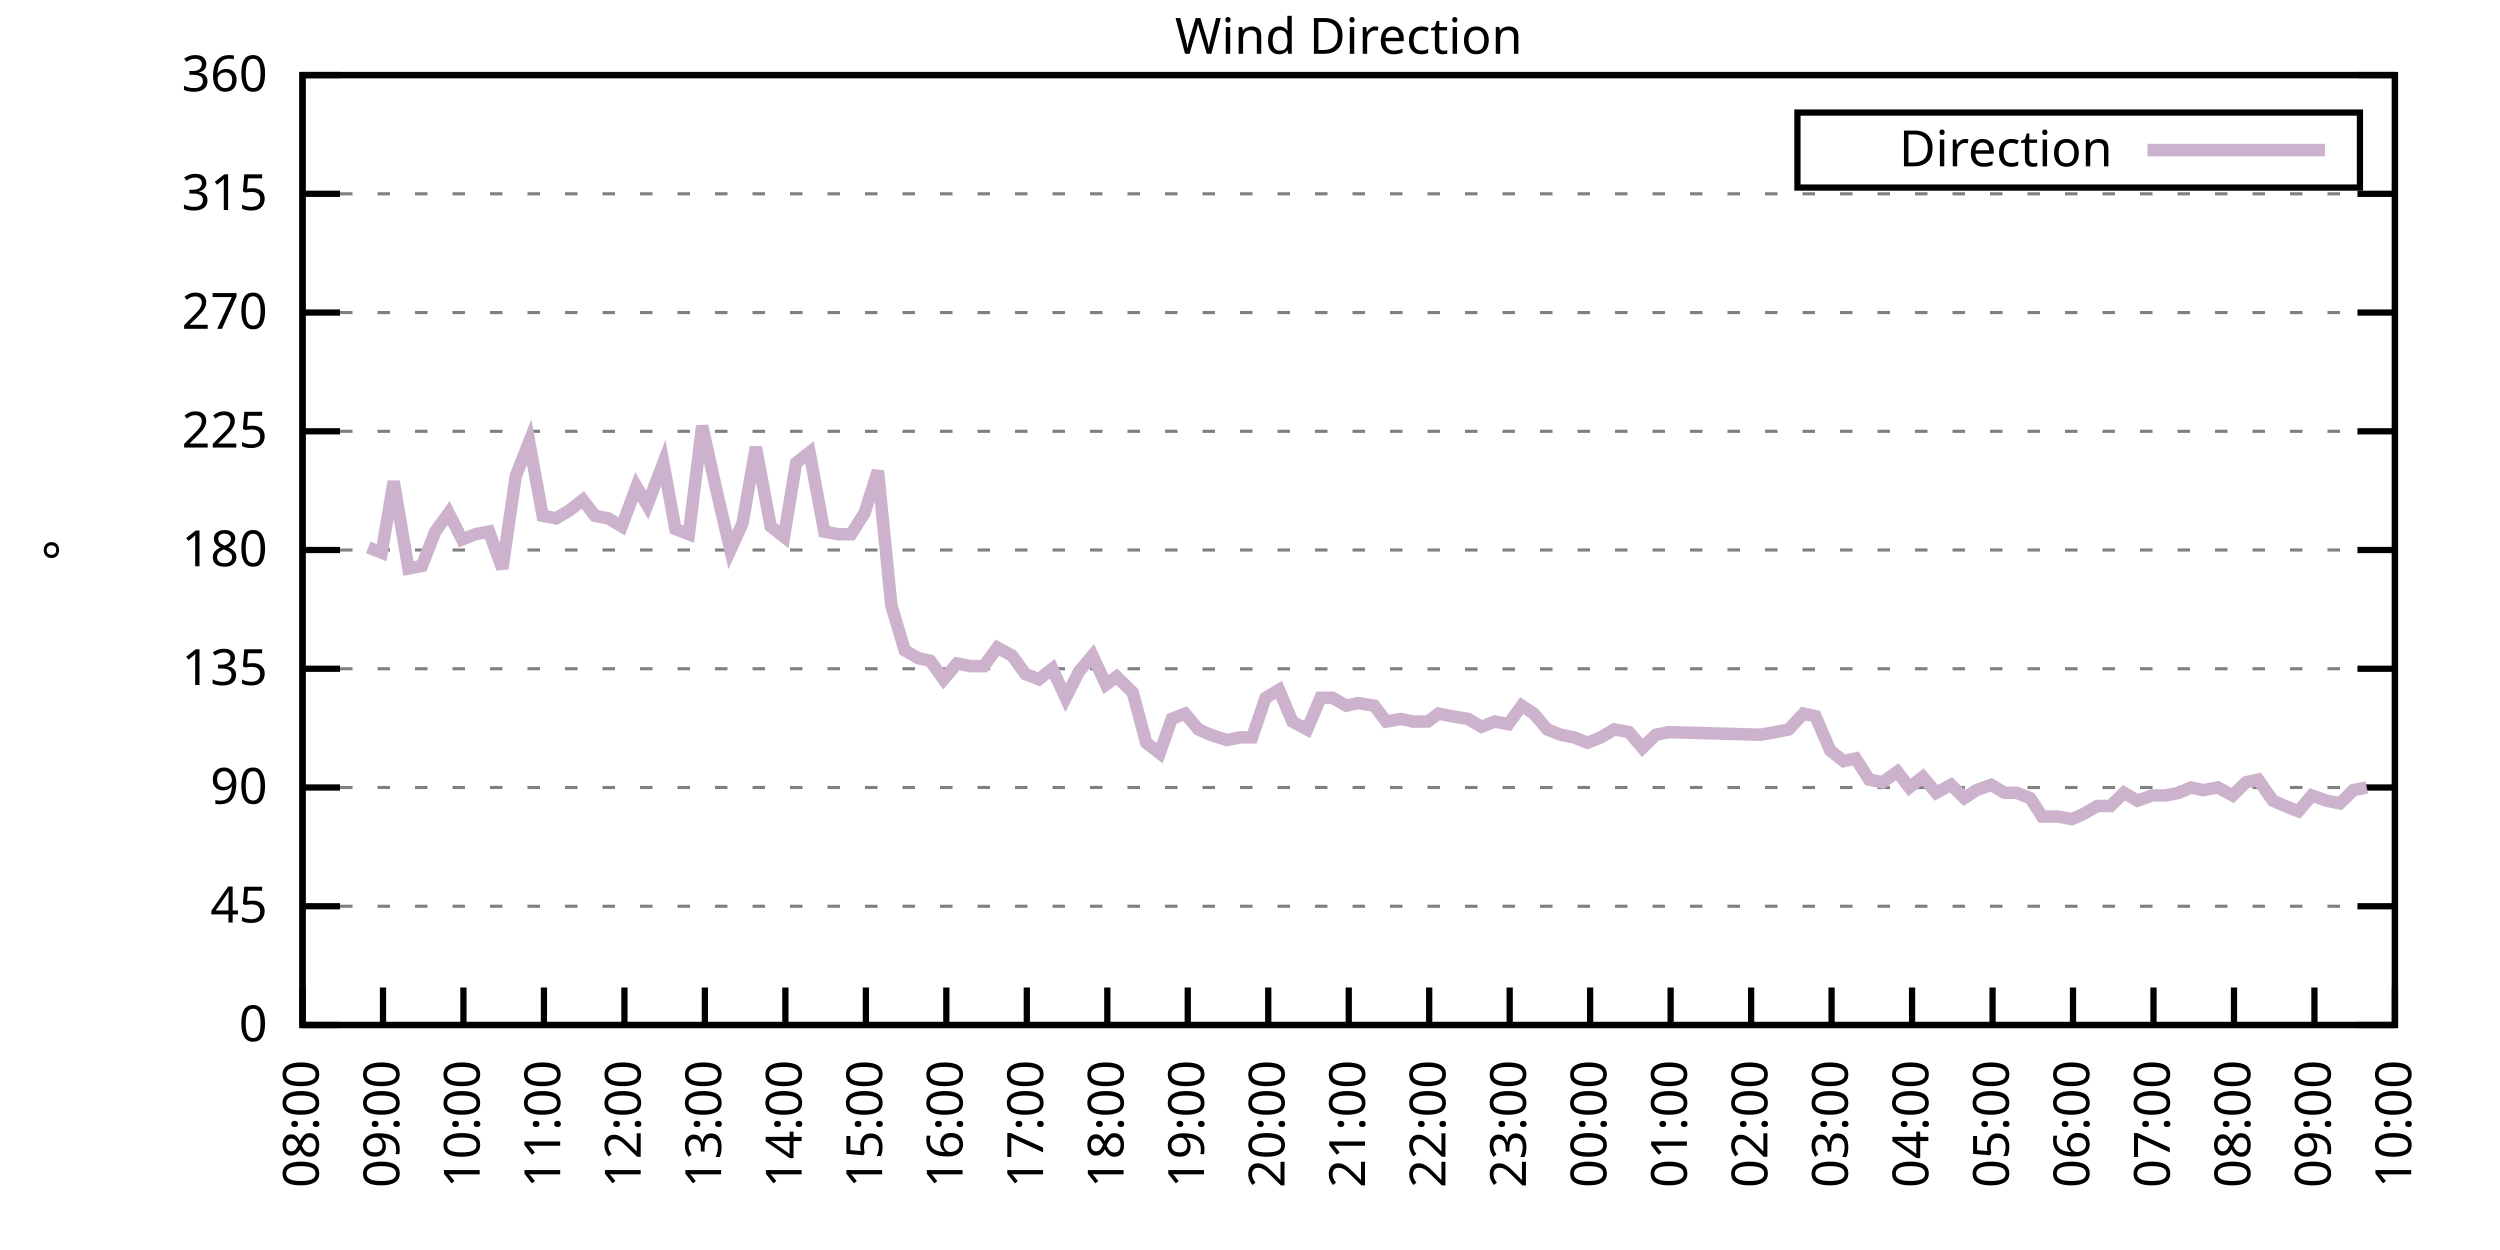
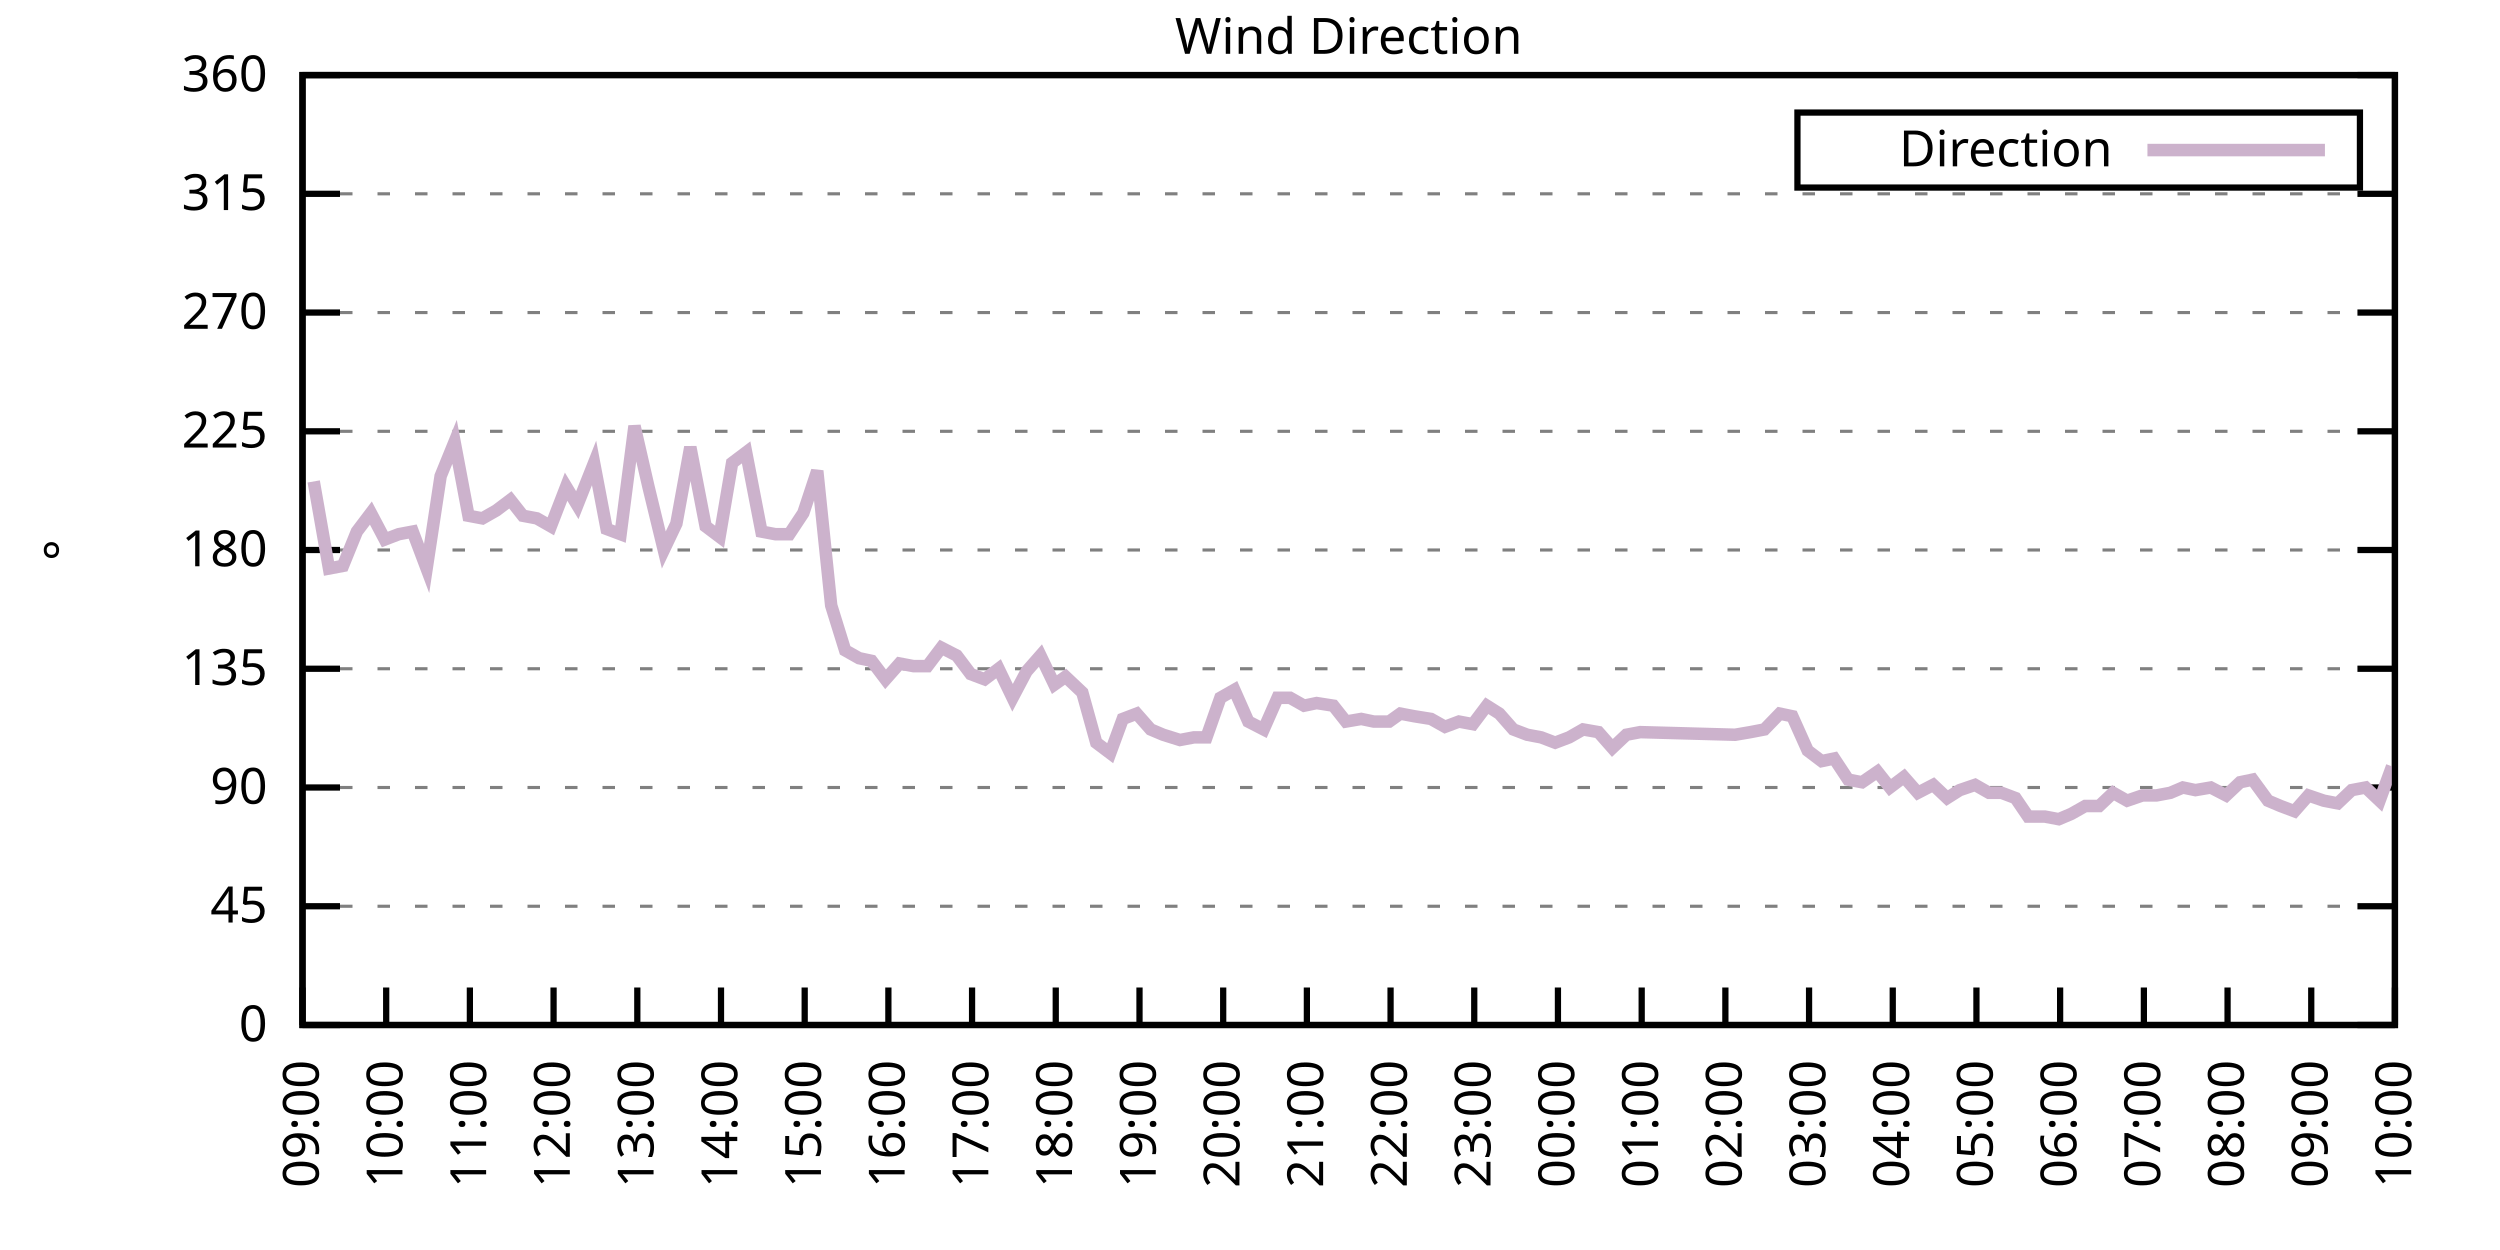
<svg xmlns="http://www.w3.org/2000/svg" xmlns:xlink="http://www.w3.org/1999/xlink" width="400" height="200" viewBox="0 0 400 200">
  <g id="gnuplot_canvas">
    <rect x="0" y="0" width="400" height="200" fill="none" />
    <defs>
      <circle id="gpDot" r="0.5" stroke-width="0.5" stroke="currentColor" />
      <path id="gpPt0" stroke-width="0.333" stroke="currentColor" d="M-1,0 h2 M0,-1 v2" />
      <path id="gpPt1" stroke-width="0.333" stroke="currentColor" d="M-1,-1 L1,1 M1,-1 L-1,1" />
      <path id="gpPt2" stroke-width="0.333" stroke="currentColor" d="M-1,0 L1,0 M0,-1 L0,1 M-1,-1 L1,1 M-1,1 L1,-1" />
      <rect id="gpPt3" stroke-width="0.333" stroke="currentColor" x="-1" y="-1" width="2" height="2" />
      <rect id="gpPt4" stroke-width="0.333" stroke="currentColor" fill="currentColor" x="-1" y="-1" width="2" height="2" />
      <circle id="gpPt5" stroke-width="0.333" stroke="currentColor" cx="0" cy="0" r="1" />
      <use xlink:href="#gpPt5" id="gpPt6" fill="currentColor" stroke="none" />
      <path id="gpPt7" stroke-width="0.333" stroke="currentColor" d="M0,-1.33 L-1.33,0.67 L1.33,0.67 z" />
      <use xlink:href="#gpPt7" id="gpPt8" fill="currentColor" stroke="none" />
      <use xlink:href="#gpPt7" id="gpPt9" stroke="currentColor" transform="rotate(180)" />
      <use xlink:href="#gpPt9" id="gpPt10" fill="currentColor" stroke="none" />
      <use xlink:href="#gpPt3" id="gpPt11" stroke="currentColor" transform="rotate(45)" />
      <use xlink:href="#gpPt11" id="gpPt12" fill="currentColor" stroke="none" />
      <path id="gpPt13" stroke-width="0.333" stroke="currentColor" d="M0,1.330 L1.265,0.411 L0.782,-1.067 L-0.782,-1.076 L-1.265,0.411 z" />
      <use xlink:href="#gpPt13" id="gpPt14" fill="currentColor" stroke="none" />
      <filter id="textbox" filterUnits="objectBoundingBox" x="0" y="0" height="1" width="1">
        <feFlood flood-color="white" flood-opacity="1" result="bgnd" />
        <feComposite in="SourceGraphic" in2="bgnd" operator="atop" />
      </filter>
      <filter id="greybox" filterUnits="objectBoundingBox" x="0" y="0" height="1" width="1">
        <feFlood flood-color="lightgrey" flood-opacity="1" result="grey" />
        <feComposite in="SourceGraphic" in2="grey" operator="atop" />
      </filter>
    </defs>
    <g fill="none" color="white" stroke="currentColor" stroke-width="1.00" stroke-linecap="butt" stroke-linejoin="miter">
</g>
    <g fill="none" color="black" stroke="currentColor" stroke-width="1.00" stroke-linecap="butt" stroke-linejoin="miter">
      <g stroke="none" shape-rendering="crispEdges">
        <polygon fill="rgb(255, 255, 255)" points="48.40,164.00 383.18,164.00 383.18,12.02 48.40,12.02 " />
      </g>
    </g>
    <g fill="none" color="black" stroke="currentColor" stroke-width="1.00" stroke-linecap="butt" stroke-linejoin="miter">
</g>
    <g fill="none" color="black" stroke="black" stroke-width="0.50" stroke-linecap="butt" stroke-linejoin="miter">
</g>
    <g fill="none" color="gray" stroke="currentColor" stroke-width="0.50" stroke-linecap="butt" stroke-linejoin="miter">
      <path stroke="gray" stroke-dasharray="2,4" class="gridline" d="M48.40,164.00 L383.19,164.00  " />
    </g>
    <g fill="none" color="gray" stroke="gray" stroke-width="1.00" stroke-linecap="butt" stroke-linejoin="miter">
</g>
    <g fill="none" color="black" stroke="currentColor" stroke-width="1.00" stroke-linecap="butt" stroke-linejoin="miter">
      <path stroke="black" d="M48.40,164.00 L54.40,164.00 M383.19,164.00 L377.19,164.00  " />
      <g transform="translate(42.80,166.60)" stroke="none" fill="black" font-family="Sans" font-size="8.00" text-anchor="end">
        <text>
          <tspan font-family="Sans"> 0</tspan>
        </text>
      </g>
    </g>
    <g fill="none" color="black" stroke="currentColor" stroke-width="1.00" stroke-linecap="butt" stroke-linejoin="miter">
</g>
    <g fill="none" color="black" stroke="black" stroke-width="0.50" stroke-linecap="butt" stroke-linejoin="miter">
</g>
    <g fill="none" color="gray" stroke="currentColor" stroke-width="0.50" stroke-linecap="butt" stroke-linejoin="miter">
      <path stroke="gray" stroke-dasharray="2,4" class="gridline" d="M48.40,145.00 L383.19,145.00  " />
    </g>
    <g fill="none" color="gray" stroke="gray" stroke-width="1.00" stroke-linecap="butt" stroke-linejoin="miter">
</g>
    <g fill="none" color="black" stroke="currentColor" stroke-width="1.00" stroke-linecap="butt" stroke-linejoin="miter">
      <path stroke="black" d="M48.40,145.00 L54.40,145.00 M383.19,145.00 L377.19,145.00  " />
      <g transform="translate(42.80,147.60)" stroke="none" fill="black" font-family="Sans" font-size="8.00" text-anchor="end">
        <text>
          <tspan font-family="Sans"> 45</tspan>
        </text>
      </g>
    </g>
    <g fill="none" color="black" stroke="currentColor" stroke-width="1.00" stroke-linecap="butt" stroke-linejoin="miter">
</g>
    <g fill="none" color="black" stroke="black" stroke-width="0.50" stroke-linecap="butt" stroke-linejoin="miter">
</g>
    <g fill="none" color="gray" stroke="currentColor" stroke-width="0.50" stroke-linecap="butt" stroke-linejoin="miter">
      <path stroke="gray" stroke-dasharray="2,4" class="gridline" d="M48.40,126.00 L383.19,126.00  " />
    </g>
    <g fill="none" color="gray" stroke="gray" stroke-width="1.00" stroke-linecap="butt" stroke-linejoin="miter">
</g>
    <g fill="none" color="black" stroke="currentColor" stroke-width="1.00" stroke-linecap="butt" stroke-linejoin="miter">
      <path stroke="black" d="M48.40,126.00 L54.40,126.00 M383.19,126.00 L377.19,126.00  " />
      <g transform="translate(42.80,128.60)" stroke="none" fill="black" font-family="Sans" font-size="8.00" text-anchor="end">
        <text>
          <tspan font-family="Sans"> 90</tspan>
        </text>
      </g>
    </g>
    <g fill="none" color="black" stroke="currentColor" stroke-width="1.00" stroke-linecap="butt" stroke-linejoin="miter">
</g>
    <g fill="none" color="black" stroke="black" stroke-width="0.50" stroke-linecap="butt" stroke-linejoin="miter">
</g>
    <g fill="none" color="gray" stroke="currentColor" stroke-width="0.50" stroke-linecap="butt" stroke-linejoin="miter">
      <path stroke="gray" stroke-dasharray="2,4" class="gridline" d="M48.40,107.00 L383.19,107.00  " />
    </g>
    <g fill="none" color="gray" stroke="gray" stroke-width="1.00" stroke-linecap="butt" stroke-linejoin="miter">
</g>
    <g fill="none" color="black" stroke="currentColor" stroke-width="1.00" stroke-linecap="butt" stroke-linejoin="miter">
      <path stroke="black" d="M48.40,107.00 L54.40,107.00 M383.19,107.00 L377.19,107.00  " />
      <g transform="translate(42.80,109.60)" stroke="none" fill="black" font-family="Sans" font-size="8.00" text-anchor="end">
        <text>
          <tspan font-family="Sans"> 135</tspan>
        </text>
      </g>
    </g>
    <g fill="none" color="black" stroke="currentColor" stroke-width="1.00" stroke-linecap="butt" stroke-linejoin="miter">
</g>
    <g fill="none" color="black" stroke="black" stroke-width="0.50" stroke-linecap="butt" stroke-linejoin="miter">
</g>
    <g fill="none" color="gray" stroke="currentColor" stroke-width="0.50" stroke-linecap="butt" stroke-linejoin="miter">
      <path stroke="gray" stroke-dasharray="2,4" class="gridline" d="M48.40,88.00 L383.19,88.00  " />
    </g>
    <g fill="none" color="gray" stroke="gray" stroke-width="1.00" stroke-linecap="butt" stroke-linejoin="miter">
</g>
    <g fill="none" color="black" stroke="currentColor" stroke-width="1.00" stroke-linecap="butt" stroke-linejoin="miter">
      <path stroke="black" d="M48.40,88.00 L54.40,88.00 M383.19,88.00 L377.19,88.00  " />
      <g transform="translate(42.80,90.60)" stroke="none" fill="black" font-family="Sans" font-size="8.00" text-anchor="end">
        <text>
          <tspan font-family="Sans"> 180</tspan>
        </text>
      </g>
    </g>
    <g fill="none" color="black" stroke="currentColor" stroke-width="1.00" stroke-linecap="butt" stroke-linejoin="miter">
</g>
    <g fill="none" color="black" stroke="black" stroke-width="0.50" stroke-linecap="butt" stroke-linejoin="miter">
</g>
    <g fill="none" color="gray" stroke="currentColor" stroke-width="0.50" stroke-linecap="butt" stroke-linejoin="miter">
      <path stroke="gray" stroke-dasharray="2,4" class="gridline" d="M48.40,69.01 L383.19,69.01  " />
    </g>
    <g fill="none" color="gray" stroke="gray" stroke-width="1.00" stroke-linecap="butt" stroke-linejoin="miter">
</g>
    <g fill="none" color="black" stroke="currentColor" stroke-width="1.00" stroke-linecap="butt" stroke-linejoin="miter">
      <path stroke="black" d="M48.40,69.01 L54.40,69.01 M383.19,69.01 L377.19,69.01  " />
      <g transform="translate(42.80,71.61)" stroke="none" fill="black" font-family="Sans" font-size="8.00" text-anchor="end">
        <text>
          <tspan font-family="Sans"> 225</tspan>
        </text>
      </g>
    </g>
    <g fill="none" color="black" stroke="currentColor" stroke-width="1.00" stroke-linecap="butt" stroke-linejoin="miter">
</g>
    <g fill="none" color="black" stroke="black" stroke-width="0.50" stroke-linecap="butt" stroke-linejoin="miter">
</g>
    <g fill="none" color="gray" stroke="currentColor" stroke-width="0.50" stroke-linecap="butt" stroke-linejoin="miter">
      <path stroke="gray" stroke-dasharray="2,4" class="gridline" d="M48.40,50.01 L383.19,50.01  " />
    </g>
    <g fill="none" color="gray" stroke="gray" stroke-width="1.00" stroke-linecap="butt" stroke-linejoin="miter">
</g>
    <g fill="none" color="black" stroke="currentColor" stroke-width="1.00" stroke-linecap="butt" stroke-linejoin="miter">
      <path stroke="black" d="M48.40,50.01 L54.40,50.01 M383.19,50.01 L377.19,50.01  " />
      <g transform="translate(42.80,52.61)" stroke="none" fill="black" font-family="Sans" font-size="8.00" text-anchor="end">
        <text>
          <tspan font-family="Sans"> 270</tspan>
        </text>
      </g>
    </g>
    <g fill="none" color="black" stroke="currentColor" stroke-width="1.00" stroke-linecap="butt" stroke-linejoin="miter">
</g>
    <g fill="none" color="black" stroke="black" stroke-width="0.50" stroke-linecap="butt" stroke-linejoin="miter">
</g>
    <g fill="none" color="gray" stroke="currentColor" stroke-width="0.50" stroke-linecap="butt" stroke-linejoin="miter">
      <path stroke="gray" stroke-dasharray="2,4" class="gridline" d="M48.40,31.01 L383.19,31.01  " />
    </g>
    <g fill="none" color="gray" stroke="gray" stroke-width="1.00" stroke-linecap="butt" stroke-linejoin="miter">
</g>
    <g fill="none" color="black" stroke="currentColor" stroke-width="1.00" stroke-linecap="butt" stroke-linejoin="miter">
      <path stroke="black" d="M48.40,31.01 L54.40,31.01 M383.19,31.01 L377.19,31.01  " />
      <g transform="translate(42.80,33.61)" stroke="none" fill="black" font-family="Sans" font-size="8.00" text-anchor="end">
        <text>
          <tspan font-family="Sans"> 315</tspan>
        </text>
      </g>
    </g>
    <g fill="none" color="black" stroke="currentColor" stroke-width="1.00" stroke-linecap="butt" stroke-linejoin="miter">
</g>
    <g fill="none" color="black" stroke="black" stroke-width="0.50" stroke-linecap="butt" stroke-linejoin="miter">
</g>
    <g fill="none" color="gray" stroke="currentColor" stroke-width="0.50" stroke-linecap="butt" stroke-linejoin="miter">
      <path stroke="gray" stroke-dasharray="2,4" class="gridline" d="M48.40,12.01 L383.19,12.01  " />
    </g>
    <g fill="none" color="gray" stroke="gray" stroke-width="1.00" stroke-linecap="butt" stroke-linejoin="miter">
</g>
    <g fill="none" color="black" stroke="currentColor" stroke-width="1.00" stroke-linecap="butt" stroke-linejoin="miter">
      <path stroke="black" d="M48.40,12.01 L54.40,12.01 M383.19,12.01 L377.19,12.01  " />
      <g transform="translate(42.80,14.61)" stroke="none" fill="black" font-family="Sans" font-size="8.00" text-anchor="end">
        <text>
          <tspan font-family="Sans"> 360</tspan>
        </text>
      </g>
    </g>
    <g fill="none" color="black" stroke="currentColor" stroke-width="1.00" stroke-linecap="butt" stroke-linejoin="miter">
      <path stroke="black" d="M48.40,164.00 L48.40,158.00  " />
      <g transform="translate(51.00,169.60) rotate(270.00)" stroke="none" fill="black" font-family="Sans" font-size="8.00" text-anchor="end">
        <text>
+           <tspan font-family="Sans">09:00</tspan>
+         </text>
+       </g>
+     </g>
+     <g fill="none" color="black" stroke="currentColor" stroke-width="1.00" stroke-linecap="butt" stroke-linejoin="miter">
+       <path stroke="black" d="M61.79,164.00 L61.79,158.00  " />
+       <g transform="translate(64.39,169.60) rotate(270.00)" stroke="none" fill="black" font-family="Sans" font-size="8.00" text-anchor="end">
+         <text>
+           <tspan font-family="Sans">10:00</tspan>
+         </text>
+       </g>
+     </g>
+     <g fill="none" color="black" stroke="currentColor" stroke-width="1.00" stroke-linecap="butt" stroke-linejoin="miter">
+       <path stroke="black" d="M75.18,164.00 L75.18,158.00  " />
+       <g transform="translate(77.78,169.60) rotate(270.00)" stroke="none" fill="black" font-family="Sans" font-size="8.00" text-anchor="end">
+         <text>
+           <tspan font-family="Sans">11:00</tspan>
+         </text>
+       </g>
+     </g>
+     <g fill="none" color="black" stroke="currentColor" stroke-width="1.00" stroke-linecap="butt" stroke-linejoin="miter">
+       <path stroke="black" d="M88.57,164.00 L88.57,158.00  " />
+       <g transform="translate(91.17,169.60) rotate(270.00)" stroke="none" fill="black" font-family="Sans" font-size="8.00" text-anchor="end">
+         <text>
+           <tspan font-family="Sans">12:00</tspan>
+         </text>
+       </g>
+     </g>
+     <g fill="none" color="black" stroke="currentColor" stroke-width="1.00" stroke-linecap="butt" stroke-linejoin="miter">
+       <path stroke="black" d="M101.97,164.00 L101.97,158.00  " />
+       <g transform="translate(104.57,169.60) rotate(270.00)" stroke="none" fill="black" font-family="Sans" font-size="8.00" text-anchor="end">
+         <text>
+           <tspan font-family="Sans">13:00</tspan>
+         </text>
+       </g>
+     </g>
+     <g fill="none" color="black" stroke="currentColor" stroke-width="1.00" stroke-linecap="butt" stroke-linejoin="miter">
+       <path stroke="black" d="M115.36,164.00 L115.36,158.00  " />
+       <g transform="translate(117.96,169.60) rotate(270.00)" stroke="none" fill="black" font-family="Sans" font-size="8.00" text-anchor="end">
+         <text>
+           <tspan font-family="Sans">14:00</tspan>
+         </text>
+       </g>
+     </g>
+     <g fill="none" color="black" stroke="currentColor" stroke-width="1.00" stroke-linecap="butt" stroke-linejoin="miter">
+       <path stroke="black" d="M128.75,164.00 L128.75,158.00  " />
+       <g transform="translate(131.35,169.60) rotate(270.00)" stroke="none" fill="black" font-family="Sans" font-size="8.00" text-anchor="end">
+         <text>
+           <tspan font-family="Sans">15:00</tspan>
+         </text>
+       </g>
+     </g>
+     <g fill="none" color="black" stroke="currentColor" stroke-width="1.00" stroke-linecap="butt" stroke-linejoin="miter">
+       <path stroke="black" d="M142.14,164.00 L142.14,158.00  " />
+       <g transform="translate(144.74,169.60) rotate(270.00)" stroke="none" fill="black" font-family="Sans" font-size="8.00" text-anchor="end">
+         <text>
+           <tspan font-family="Sans">16:00</tspan>
+         </text>
+       </g>
+     </g>
+     <g fill="none" color="black" stroke="currentColor" stroke-width="1.00" stroke-linecap="butt" stroke-linejoin="miter">
+       <path stroke="black" d="M155.53,164.00 L155.53,158.00  " />
+       <g transform="translate(158.13,169.60) rotate(270.00)" stroke="none" fill="black" font-family="Sans" font-size="8.00" text-anchor="end">
+         <text>
+           <tspan font-family="Sans">17:00</tspan>
+         </text>
+       </g>
+     </g>
+     <g fill="none" color="black" stroke="currentColor" stroke-width="1.00" stroke-linecap="butt" stroke-linejoin="miter">
+       <path stroke="black" d="M168.92,164.00 L168.92,158.00  " />
+       <g transform="translate(171.52,169.60) rotate(270.00)" stroke="none" fill="black" font-family="Sans" font-size="8.00" text-anchor="end">
+         <text>
+           <tspan font-family="Sans">18:00</tspan>
+         </text>
+       </g>
+     </g>
+     <g fill="none" color="black" stroke="currentColor" stroke-width="1.00" stroke-linecap="butt" stroke-linejoin="miter">
+       <path stroke="black" d="M182.32,164.00 L182.32,158.00  " />
+       <g transform="translate(184.92,169.60) rotate(270.00)" stroke="none" fill="black" font-family="Sans" font-size="8.00" text-anchor="end">
+         <text>
+           <tspan font-family="Sans">19:00</tspan>
+         </text>
+       </g>
+     </g>
+     <g fill="none" color="black" stroke="currentColor" stroke-width="1.00" stroke-linecap="butt" stroke-linejoin="miter">
+       <path stroke="black" d="M195.71,164.00 L195.71,158.00  " />
+       <g transform="translate(198.31,169.60) rotate(270.00)" stroke="none" fill="black" font-family="Sans" font-size="8.00" text-anchor="end">
+         <text>
+           <tspan font-family="Sans">20:00</tspan>
+         </text>
+       </g>
+     </g>
+     <g fill="none" color="black" stroke="currentColor" stroke-width="1.00" stroke-linecap="butt" stroke-linejoin="miter">
+       <path stroke="black" d="M209.10,164.00 L209.10,158.00  " />
+       <g transform="translate(211.70,169.60) rotate(270.00)" stroke="none" fill="black" font-family="Sans" font-size="8.00" text-anchor="end">
+         <text>
+           <tspan font-family="Sans">21:00</tspan>
+         </text>
+       </g>
+     </g>
+     <g fill="none" color="black" stroke="currentColor" stroke-width="1.00" stroke-linecap="butt" stroke-linejoin="miter">
+       <path stroke="black" d="M222.49,164.00 L222.49,158.00  " />
+       <g transform="translate(225.09,169.60) rotate(270.00)" stroke="none" fill="black" font-family="Sans" font-size="8.00" text-anchor="end">
+         <text>
+           <tspan font-family="Sans">22:00</tspan>
+         </text>
+       </g>
+     </g>
+     <g fill="none" color="black" stroke="currentColor" stroke-width="1.00" stroke-linecap="butt" stroke-linejoin="miter">
+       <path stroke="black" d="M235.88,164.00 L235.88,158.00  " />
+       <g transform="translate(238.48,169.60) rotate(270.00)" stroke="none" fill="black" font-family="Sans" font-size="8.00" text-anchor="end">
+         <text>
+           <tspan font-family="Sans">23:00</tspan>
+         </text>
+       </g>
+     </g>
+     <g fill="none" color="black" stroke="currentColor" stroke-width="1.00" stroke-linecap="butt" stroke-linejoin="miter">
+       <path stroke="black" d="M249.27,164.00 L249.27,158.00  " />
+       <g transform="translate(251.87,169.60) rotate(270.00)" stroke="none" fill="black" font-family="Sans" font-size="8.00" text-anchor="end">
+         <text>
+           <tspan font-family="Sans">00:00</tspan>
+         </text>
+       </g>
+     </g>
+     <g fill="none" color="black" stroke="currentColor" stroke-width="1.00" stroke-linecap="butt" stroke-linejoin="miter">
+       <path stroke="black" d="M262.67,164.00 L262.67,158.00  " />
+       <g transform="translate(265.27,169.60) rotate(270.00)" stroke="none" fill="black" font-family="Sans" font-size="8.00" text-anchor="end">
+         <text>
+           <tspan font-family="Sans">01:00</tspan>
+         </text>
+       </g>
+     </g>
+     <g fill="none" color="black" stroke="currentColor" stroke-width="1.00" stroke-linecap="butt" stroke-linejoin="miter">
+       <path stroke="black" d="M276.06,164.00 L276.06,158.00  " />
+       <g transform="translate(278.66,169.60) rotate(270.00)" stroke="none" fill="black" font-family="Sans" font-size="8.00" text-anchor="end">
+         <text>
+           <tspan font-family="Sans">02:00</tspan>
+         </text>
+       </g>
+     </g>
+     <g fill="none" color="black" stroke="currentColor" stroke-width="1.00" stroke-linecap="butt" stroke-linejoin="miter">
+       <path stroke="black" d="M289.45,164.00 L289.45,158.00  " />
+       <g transform="translate(292.05,169.60) rotate(270.00)" stroke="none" fill="black" font-family="Sans" font-size="8.00" text-anchor="end">
+         <text>
+           <tspan font-family="Sans">03:00</tspan>
+         </text>
+       </g>
+     </g>
+     <g fill="none" color="black" stroke="currentColor" stroke-width="1.00" stroke-linecap="butt" stroke-linejoin="miter">
+       <path stroke="black" d="M302.84,164.00 L302.84,158.00  " />
+       <g transform="translate(305.44,169.60) rotate(270.00)" stroke="none" fill="black" font-family="Sans" font-size="8.00" text-anchor="end">
+         <text>
+           <tspan font-family="Sans">04:00</tspan>
+         </text>
+       </g>
+     </g>
+     <g fill="none" color="black" stroke="currentColor" stroke-width="1.00" stroke-linecap="butt" stroke-linejoin="miter">
+       <path stroke="black" d="M316.23,164.00 L316.23,158.00  " />
+       <g transform="translate(318.83,169.60) rotate(270.00)" stroke="none" fill="black" font-family="Sans" font-size="8.00" text-anchor="end">
+         <text>
+           <tspan font-family="Sans">05:00</tspan>
+         </text>
+       </g>
+     </g>
+     <g fill="none" color="black" stroke="currentColor" stroke-width="1.00" stroke-linecap="butt" stroke-linejoin="miter">
+       <path stroke="black" d="M329.62,164.00 L329.62,158.00  " />
+       <g transform="translate(332.22,169.60) rotate(270.00)" stroke="none" fill="black" font-family="Sans" font-size="8.00" text-anchor="end">
+         <text>
+           <tspan font-family="Sans">06:00</tspan>
+         </text>
+       </g>
+     </g>
+     <g fill="none" color="black" stroke="currentColor" stroke-width="1.00" stroke-linecap="butt" stroke-linejoin="miter">
+       <path stroke="black" d="M343.02,164.00 L343.02,158.00  " />
+       <g transform="translate(345.62,169.60) rotate(270.00)" stroke="none" fill="black" font-family="Sans" font-size="8.00" text-anchor="end">
+         <text>
+           <tspan font-family="Sans">07:00</tspan>
+         </text>
+       </g>
+     </g>
+     <g fill="none" color="black" stroke="currentColor" stroke-width="1.00" stroke-linecap="butt" stroke-linejoin="miter">
+       <path stroke="black" d="M356.41,164.00 L356.41,158.00  " />
+       <g transform="translate(359.01,169.60) rotate(270.00)" stroke="none" fill="black" font-family="Sans" font-size="8.00" text-anchor="end">
+         <text>
          <tspan font-family="Sans">08:00</tspan>
        </text>
      </g>
    </g>
    <g fill="none" color="black" stroke="currentColor" stroke-width="1.00" stroke-linecap="butt" stroke-linejoin="miter">
-       <path stroke="black" d="M61.28,164.00 L61.28,158.00  " />
-       <g transform="translate(63.88,169.60) rotate(270.00)" stroke="none" fill="black" font-family="Sans" font-size="8.00" text-anchor="end">
-         <text>
-           <tspan font-family="Sans">09:00</tspan>
-         </text>
-       </g>
-     </g>
-     <g fill="none" color="black" stroke="currentColor" stroke-width="1.00" stroke-linecap="butt" stroke-linejoin="miter">
-       <path stroke="black" d="M74.15,164.00 L74.15,158.00  " />
-       <g transform="translate(76.75,169.60) rotate(270.00)" stroke="none" fill="black" font-family="Sans" font-size="8.00" text-anchor="end">
-         <text>
-           <tspan font-family="Sans">10:00</tspan>
-         </text>
-       </g>
-     </g>
-     <g fill="none" color="black" stroke="currentColor" stroke-width="1.00" stroke-linecap="butt" stroke-linejoin="miter">
-       <path stroke="black" d="M87.03,164.00 L87.03,158.00  " />
-       <g transform="translate(89.63,169.60) rotate(270.00)" stroke="none" fill="black" font-family="Sans" font-size="8.00" text-anchor="end">
-         <text>
-           <tspan font-family="Sans">11:00</tspan>
-         </text>
-       </g>
-     </g>
-     <g fill="none" color="black" stroke="currentColor" stroke-width="1.00" stroke-linecap="butt" stroke-linejoin="miter">
-       <path stroke="black" d="M99.91,164.00 L99.91,158.00  " />
-       <g transform="translate(102.51,169.60) rotate(270.00)" stroke="none" fill="black" font-family="Sans" font-size="8.00" text-anchor="end">
-         <text>
-           <tspan font-family="Sans">12:00</tspan>
-         </text>
-       </g>
-     </g>
-     <g fill="none" color="black" stroke="currentColor" stroke-width="1.00" stroke-linecap="butt" stroke-linejoin="miter">
-       <path stroke="black" d="M112.78,164.00 L112.78,158.00  " />
-       <g transform="translate(115.38,169.60) rotate(270.00)" stroke="none" fill="black" font-family="Sans" font-size="8.00" text-anchor="end">
-         <text>
-           <tspan font-family="Sans">13:00</tspan>
-         </text>
-       </g>
-     </g>
-     <g fill="none" color="black" stroke="currentColor" stroke-width="1.00" stroke-linecap="butt" stroke-linejoin="miter">
-       <path stroke="black" d="M125.66,164.00 L125.66,158.00  " />
-       <g transform="translate(128.26,169.60) rotate(270.00)" stroke="none" fill="black" font-family="Sans" font-size="8.00" text-anchor="end">
-         <text>
-           <tspan font-family="Sans">14:00</tspan>
-         </text>
-       </g>
-     </g>
-     <g fill="none" color="black" stroke="currentColor" stroke-width="1.00" stroke-linecap="butt" stroke-linejoin="miter">
-       <path stroke="black" d="M138.54,164.00 L138.54,158.00  " />
-       <g transform="translate(141.14,169.60) rotate(270.00)" stroke="none" fill="black" font-family="Sans" font-size="8.00" text-anchor="end">
-         <text>
-           <tspan font-family="Sans">15:00</tspan>
-         </text>
-       </g>
-     </g>
-     <g fill="none" color="black" stroke="currentColor" stroke-width="1.00" stroke-linecap="butt" stroke-linejoin="miter">
-       <path stroke="black" d="M151.41,164.00 L151.41,158.00  " />
-       <g transform="translate(154.01,169.60) rotate(270.00)" stroke="none" fill="black" font-family="Sans" font-size="8.00" text-anchor="end">
-         <text>
-           <tspan font-family="Sans">16:00</tspan>
-         </text>
-       </g>
-     </g>
-     <g fill="none" color="black" stroke="currentColor" stroke-width="1.00" stroke-linecap="butt" stroke-linejoin="miter">
-       <path stroke="black" d="M164.29,164.00 L164.29,158.00  " />
-       <g transform="translate(166.89,169.60) rotate(270.00)" stroke="none" fill="black" font-family="Sans" font-size="8.00" text-anchor="end">
-         <text>
-           <tspan font-family="Sans">17:00</tspan>
-         </text>
-       </g>
-     </g>
-     <g fill="none" color="black" stroke="currentColor" stroke-width="1.00" stroke-linecap="butt" stroke-linejoin="miter">
-       <path stroke="black" d="M177.17,164.00 L177.17,158.00  " />
-       <g transform="translate(179.77,169.60) rotate(270.00)" stroke="none" fill="black" font-family="Sans" font-size="8.00" text-anchor="end">
-         <text>
-           <tspan font-family="Sans">18:00</tspan>
-         </text>
-       </g>
-     </g>
-     <g fill="none" color="black" stroke="currentColor" stroke-width="1.00" stroke-linecap="butt" stroke-linejoin="miter">
-       <path stroke="black" d="M190.04,164.00 L190.04,158.00  " />
-       <g transform="translate(192.64,169.60) rotate(270.00)" stroke="none" fill="black" font-family="Sans" font-size="8.00" text-anchor="end">
-         <text>
-           <tspan font-family="Sans">19:00</tspan>
-         </text>
-       </g>
-     </g>
-     <g fill="none" color="black" stroke="currentColor" stroke-width="1.00" stroke-linecap="butt" stroke-linejoin="miter">
-       <path stroke="black" d="M202.92,164.00 L202.92,158.00  " />
-       <g transform="translate(205.52,169.60) rotate(270.00)" stroke="none" fill="black" font-family="Sans" font-size="8.00" text-anchor="end">
-         <text>
-           <tspan font-family="Sans">20:00</tspan>
-         </text>
-       </g>
-     </g>
-     <g fill="none" color="black" stroke="currentColor" stroke-width="1.00" stroke-linecap="butt" stroke-linejoin="miter">
-       <path stroke="black" d="M215.80,164.00 L215.80,158.00  " />
-       <g transform="translate(218.40,169.60) rotate(270.00)" stroke="none" fill="black" font-family="Sans" font-size="8.00" text-anchor="end">
-         <text>
-           <tspan font-family="Sans">21:00</tspan>
-         </text>
-       </g>
-     </g>
-     <g fill="none" color="black" stroke="currentColor" stroke-width="1.00" stroke-linecap="butt" stroke-linejoin="miter">
-       <path stroke="black" d="M228.67,164.00 L228.67,158.00  " />
-       <g transform="translate(231.27,169.60) rotate(270.00)" stroke="none" fill="black" font-family="Sans" font-size="8.00" text-anchor="end">
-         <text>
-           <tspan font-family="Sans">22:00</tspan>
-         </text>
-       </g>
-     </g>
-     <g fill="none" color="black" stroke="currentColor" stroke-width="1.00" stroke-linecap="butt" stroke-linejoin="miter">
-       <path stroke="black" d="M241.55,164.00 L241.55,158.00  " />
-       <g transform="translate(244.15,169.60) rotate(270.00)" stroke="none" fill="black" font-family="Sans" font-size="8.00" text-anchor="end">
-         <text>
-           <tspan font-family="Sans">23:00</tspan>
-         </text>
-       </g>
-     </g>
-     <g fill="none" color="black" stroke="currentColor" stroke-width="1.00" stroke-linecap="butt" stroke-linejoin="miter">
-       <path stroke="black" d="M254.42,164.00 L254.42,158.00  " />
-       <g transform="translate(257.02,169.60) rotate(270.00)" stroke="none" fill="black" font-family="Sans" font-size="8.00" text-anchor="end">
-         <text>
-           <tspan font-family="Sans">00:00</tspan>
-         </text>
-       </g>
-     </g>
-     <g fill="none" color="black" stroke="currentColor" stroke-width="1.00" stroke-linecap="butt" stroke-linejoin="miter">
-       <path stroke="black" d="M267.30,164.00 L267.30,158.00  " />
-       <g transform="translate(269.90,169.60) rotate(270.00)" stroke="none" fill="black" font-family="Sans" font-size="8.00" text-anchor="end">
-         <text>
-           <tspan font-family="Sans">01:00</tspan>
-         </text>
-       </g>
-     </g>
-     <g fill="none" color="black" stroke="currentColor" stroke-width="1.00" stroke-linecap="butt" stroke-linejoin="miter">
-       <path stroke="black" d="M280.18,164.00 L280.18,158.00  " />
-       <g transform="translate(282.78,169.60) rotate(270.00)" stroke="none" fill="black" font-family="Sans" font-size="8.00" text-anchor="end">
-         <text>
-           <tspan font-family="Sans">02:00</tspan>
-         </text>
-       </g>
-     </g>
-     <g fill="none" color="black" stroke="currentColor" stroke-width="1.00" stroke-linecap="butt" stroke-linejoin="miter">
-       <path stroke="black" d="M293.05,164.00 L293.05,158.00  " />
-       <g transform="translate(295.65,169.60) rotate(270.00)" stroke="none" fill="black" font-family="Sans" font-size="8.00" text-anchor="end">
-         <text>
-           <tspan font-family="Sans">03:00</tspan>
-         </text>
-       </g>
-     </g>
-     <g fill="none" color="black" stroke="currentColor" stroke-width="1.00" stroke-linecap="butt" stroke-linejoin="miter">
-       <path stroke="black" d="M305.93,164.00 L305.93,158.00  " />
-       <g transform="translate(308.53,169.60) rotate(270.00)" stroke="none" fill="black" font-family="Sans" font-size="8.00" text-anchor="end">
-         <text>
-           <tspan font-family="Sans">04:00</tspan>
-         </text>
-       </g>
-     </g>
-     <g fill="none" color="black" stroke="currentColor" stroke-width="1.00" stroke-linecap="butt" stroke-linejoin="miter">
-       <path stroke="black" d="M318.81,164.00 L318.81,158.00  " />
-       <g transform="translate(321.41,169.60) rotate(270.00)" stroke="none" fill="black" font-family="Sans" font-size="8.00" text-anchor="end">
-         <text>
-           <tspan font-family="Sans">05:00</tspan>
-         </text>
-       </g>
-     </g>
-     <g fill="none" color="black" stroke="currentColor" stroke-width="1.00" stroke-linecap="butt" stroke-linejoin="miter">
-       <path stroke="black" d="M331.68,164.00 L331.68,158.00  " />
-       <g transform="translate(334.28,169.60) rotate(270.00)" stroke="none" fill="black" font-family="Sans" font-size="8.00" text-anchor="end">
-         <text>
-           <tspan font-family="Sans">06:00</tspan>
-         </text>
-       </g>
-     </g>
-     <g fill="none" color="black" stroke="currentColor" stroke-width="1.00" stroke-linecap="butt" stroke-linejoin="miter">
-       <path stroke="black" d="M344.56,164.00 L344.56,158.00  " />
-       <g transform="translate(347.16,169.60) rotate(270.00)" stroke="none" fill="black" font-family="Sans" font-size="8.00" text-anchor="end">
-         <text>
-           <tspan font-family="Sans">07:00</tspan>
-         </text>
-       </g>
-     </g>
-     <g fill="none" color="black" stroke="currentColor" stroke-width="1.00" stroke-linecap="butt" stroke-linejoin="miter">
-       <path stroke="black" d="M357.44,164.00 L357.44,158.00  " />
-       <g transform="translate(360.04,169.60) rotate(270.00)" stroke="none" fill="black" font-family="Sans" font-size="8.00" text-anchor="end">
-         <text>
-           <tspan font-family="Sans">08:00</tspan>
-         </text>
-       </g>
-     </g>
-     <g fill="none" color="black" stroke="currentColor" stroke-width="1.00" stroke-linecap="butt" stroke-linejoin="miter">
-       <path stroke="black" d="M370.31,164.00 L370.31,158.00  " />
-       <g transform="translate(372.91,169.60) rotate(270.00)" stroke="none" fill="black" font-family="Sans" font-size="8.00" text-anchor="end">
+       <path stroke="black" d="M369.80,164.00 L369.80,158.00  " />
+       <g transform="translate(372.40,169.60) rotate(270.00)" stroke="none" fill="black" font-family="Sans" font-size="8.00" text-anchor="end">
        <text>
          <tspan font-family="Sans">09:00</tspan>
        </text>
      </g>
    </g>
    <g fill="none" color="black" stroke="currentColor" stroke-width="1.00" stroke-linecap="butt" stroke-linejoin="miter">
      <path stroke="black" d="M383.19,164.00 L383.19,158.00  " />
      <g transform="translate(385.79,169.60) rotate(270.00)" stroke="none" fill="black" font-family="Sans" font-size="8.00" text-anchor="end">
        <text>
          <tspan font-family="Sans">10:00</tspan>
        </text>
      </g>
    </g>
    <g fill="none" color="black" stroke="currentColor" stroke-width="1.00" stroke-linecap="butt" stroke-linejoin="miter">
</g>
    <g fill="none" color="black" stroke="currentColor" stroke-width="1.00" stroke-linecap="butt" stroke-linejoin="miter">
      <path stroke="black" d="M48.40,12.01 L48.40,164.00 L383.19,164.00 L383.19,12.01 L48.40,12.01 Z  " />
    </g>
    <g fill="none" color="black" stroke="currentColor" stroke-width="1.00" stroke-linecap="butt" stroke-linejoin="miter">
</g>
    <g fill="none" color="black" stroke="currentColor" stroke-width="1.00" stroke-linecap="butt" stroke-linejoin="miter">
      <path stroke="black" d="M287.59,30.01 L287.59,18.01 L377.59,18.01 L377.59,30.01 L287.59,30.01 Z  " />
    </g>
    <g id="Wind_direction_plot_1">
      <g fill="none" color="white" stroke="black" stroke-width="2.00" stroke-linecap="butt" stroke-linejoin="miter">
</g>
      <g fill="none" color="black" stroke="currentColor" stroke-width="2.00" stroke-linecap="butt" stroke-linejoin="miter">
        <g transform="translate(337.99,26.61)" stroke="none" fill="black" font-family="Sans" font-size="8.00" text-anchor="end">
          <text>
            <tspan font-family="Sans">Direction</tspan>
          </text>
        </g>
      </g>
      <g fill="none" color="black" stroke="currentColor" stroke-width="2.00" stroke-linecap="butt" stroke-linejoin="miter">
-         <path stroke="rgb(204, 178, 204)" d="M343.59,24.01 L371.99,24.01 M58.92,87.58 L61.06,88.43 L62.99,77.03 L65.35,90.96 L67.50,90.54 L69.65,85.05   L71.79,82.09 L73.94,86.32 L76.08,85.47 L78.23,85.05 L80.38,90.96 L82.52,76.18 L84.67,70.70 L86.82,82.52   L88.96,82.94 L91.11,81.67 L93.25,79.98 L95.18,82.52 L97.33,82.94 L99.48,84.21 L101.84,77.87 L103.55,80.83   L106.13,74.07 L108.06,84.63 L110.21,85.47 L112.35,68.16 L114.50,77.87 L116.86,88.00 L118.79,83.78 L120.94,71.54   L123.30,84.21 L125.44,85.89 L127.38,74.07 L129.52,72.38 L131.88,85.05 L134.03,85.47 L136.18,85.47 L138.32,82.09   L140.47,75.34 L142.61,96.87 L144.76,104.05 L146.91,105.31 L148.84,105.74 L150.98,108.69 L153.13,106.16 L155.28,106.58   L157.42,106.58 L159.57,103.63 L161.93,104.89 L164.07,107.85 L166.22,108.69 L168.37,107.00 L170.51,111.65 L172.66,107.43   L174.80,104.89 L176.95,109.54 L178.67,108.27 L181.24,110.80 L183.39,118.83 L185.54,120.51 L187.47,115.03 L189.61,114.18   L191.76,116.71 L193.69,117.56 L196.27,118.40 L198.41,117.98 L200.34,117.98 L202.49,111.65 L204.64,110.38 L206.78,115.45   L209.14,116.71 L211.29,111.65 L213.22,111.65 L215.37,112.91 L217.30,112.49 L219.87,112.91 L221.80,115.45 L224.16,115.03   L226.10,115.45 L228.46,115.45 L230.17,114.18 L232.32,114.60 L234.90,115.03 L237.04,116.29 L239.19,115.45 L241.33,115.87   L243.48,112.91 L245.41,114.18 L247.56,116.71 L249.70,117.56 L251.85,117.98 L254.00,118.83 L256.14,117.98 L258.29,116.71   L260.65,117.14 L262.79,119.67 L264.94,117.56 L267.09,117.14 L281.68,117.56 L284.04,117.14 L286.19,116.71 L288.55,114.18   L290.48,114.60 L292.84,120.09 L294.99,121.78 L296.92,121.36 L299.06,124.74 L301.21,125.16 L303.57,123.47 L305.50,126.00   L307.65,124.31 L309.79,126.85 L312.15,125.58 L314.30,127.69 L316.23,126.42 L318.59,125.58 L320.74,126.85 L322.67,126.85   L324.82,127.69 L326.75,130.65 L329.32,130.65 L331.47,131.07 L333.40,130.22 L335.55,128.96 L337.69,128.96 L339.84,126.85   L341.99,128.11 L344.35,127.27 L346.49,127.27 L348.64,126.85 L350.57,126.00 L352.50,126.42 L354.86,126.00 L357.22,127.27   L359.37,125.16 L361.30,124.74 L363.66,128.11 L365.59,128.96 L367.74,129.80 L369.88,127.27 L372.24,128.11 L374.39,128.54   L376.54,126.42 L378.68,126.00  " />
+         <path stroke="rgb(204, 178, 204)" d="M343.59,24.01 L371.99,24.01 M50.19,77.03 L52.64,90.96 L54.87,90.54 L57.10,85.05 L59.34,82.09 L61.57,86.32   L63.80,85.47 L66.03,85.05 L68.26,90.96 L70.50,76.18 L72.73,70.70 L74.96,82.52 L77.19,82.94 L79.42,81.67   L81.66,79.98 L83.66,82.52 L85.90,82.94 L88.13,84.21 L90.58,77.87 L92.37,80.83 L95.05,74.07 L97.06,84.63   L99.29,85.47 L101.52,68.16 L103.75,77.87 L106.21,88.00 L108.22,83.78 L110.45,71.54 L112.90,84.21 L115.13,85.89   L117.14,74.07 L119.38,72.38 L121.83,85.05 L124.06,85.47 L126.29,85.47 L128.53,82.09 L130.76,75.34 L132.99,96.87   L135.22,104.05 L137.45,105.31 L139.46,105.74 L141.69,108.69 L143.93,106.16 L146.16,106.58 L148.39,106.58 L150.62,103.63   L153.08,104.89 L155.31,107.85 L157.54,108.69 L159.77,107.00 L162.01,111.65 L164.24,107.43 L166.47,104.89 L168.70,109.54   L170.49,108.27 L173.17,110.80 L175.40,118.83 L177.63,120.51 L179.64,115.03 L181.87,114.18 L184.10,116.71 L186.11,117.56   L188.79,118.40 L191.02,117.98 L193.03,117.98 L195.26,111.65 L197.49,110.38 L199.73,115.45 L202.18,116.71 L204.41,111.65   L206.42,111.65 L208.65,112.91 L210.66,112.49 L213.34,112.91 L215.35,115.45 L217.80,115.03 L219.81,115.45 L222.27,115.45   L224.05,114.18 L226.29,114.60 L228.96,115.03 L231.20,116.29 L233.43,115.45 L235.66,115.87 L237.89,112.91 L239.90,114.18   L242.13,116.71 L244.36,117.56 L246.60,117.98 L248.83,118.83 L251.06,117.98 L253.29,116.71 L255.75,117.14 L257.98,119.67   L260.21,117.56 L262.44,117.14 L277.62,117.56 L280.07,117.14 L282.31,116.71 L284.76,114.18 L286.77,114.60 L289.23,120.09   L291.46,121.78 L293.47,121.36 L295.70,124.74 L297.93,125.16 L300.39,123.47 L302.39,126.00 L304.63,124.31 L306.86,126.85   L309.31,125.58 L311.54,127.69 L313.55,126.42 L316.01,125.58 L318.24,126.85 L320.25,126.85 L322.48,127.69 L324.49,130.65   L327.17,130.65 L329.40,131.07 L331.41,130.22 L333.64,128.96 L335.87,128.96 L338.10,126.85 L340.34,128.11 L342.79,127.27   L345.02,127.27 L347.26,126.85 L349.26,126.00 L351.27,126.42 L353.73,126.00 L356.18,127.27 L358.42,125.16 L360.42,124.74   L362.88,128.11 L364.89,128.96 L367.12,129.80 L369.35,127.27 L371.81,128.11 L374.04,128.54 L376.27,126.42 L378.50,126.00   L380.73,128.11 L382.74,122.62  " />
      </g>
    </g>
    <g fill="none" color="black" stroke="currentColor" stroke-width="2.00" stroke-linecap="butt" stroke-linejoin="miter">
</g>
    <g fill="none" color="black" stroke="black" stroke-width="1.00" stroke-linecap="butt" stroke-linejoin="miter">
</g>
    <g fill="none" color="black" stroke="currentColor" stroke-width="1.00" stroke-linecap="butt" stroke-linejoin="miter">
      <path stroke="black" d="M48.40,12.01 L48.40,164.00 L383.19,164.00 L383.19,12.01 L48.40,12.01 Z  " />
      <g transform="translate(12.80,88.01) rotate(270.00)" stroke="none" fill="black" font-family="Sans" font-size="8.00" text-anchor="middle">
        <text>
          <tspan font-family="Sans">°</tspan>
        </text>
      </g>
    </g>
    <g fill="none" color="black" stroke="currentColor" stroke-width="1.00" stroke-linecap="butt" stroke-linejoin="miter">
</g>
    <g fill="none" color="black" stroke="currentColor" stroke-width="1.00" stroke-linecap="butt" stroke-linejoin="miter">
      <g transform="translate(215.79,8.61)" stroke="none" fill="black" font-family="Sans" font-size="8.00" text-anchor="middle">
        <text>
          <tspan font-family="Sans">Wind Direction</tspan>
        </text>
      </g>
    </g>
    <g fill="none" color="black" stroke="currentColor" stroke-width="1.00" stroke-linecap="butt" stroke-linejoin="miter">
</g>
  </g>
</svg>
